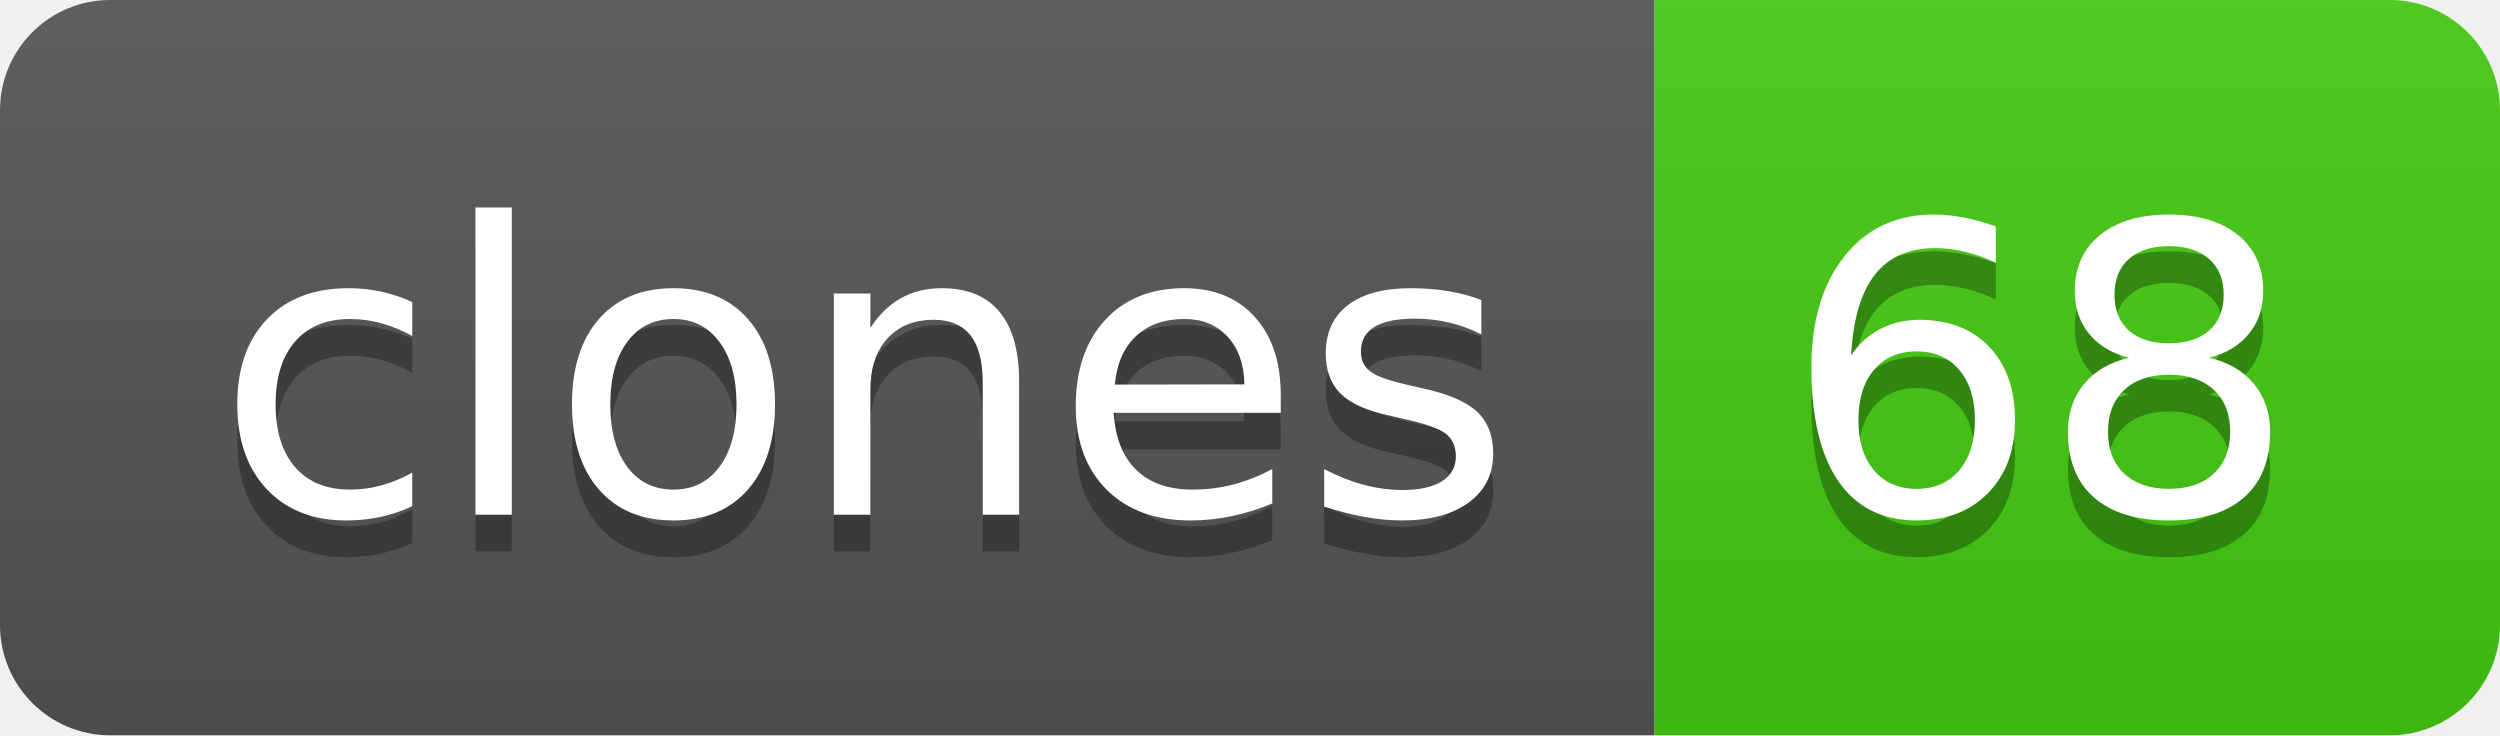
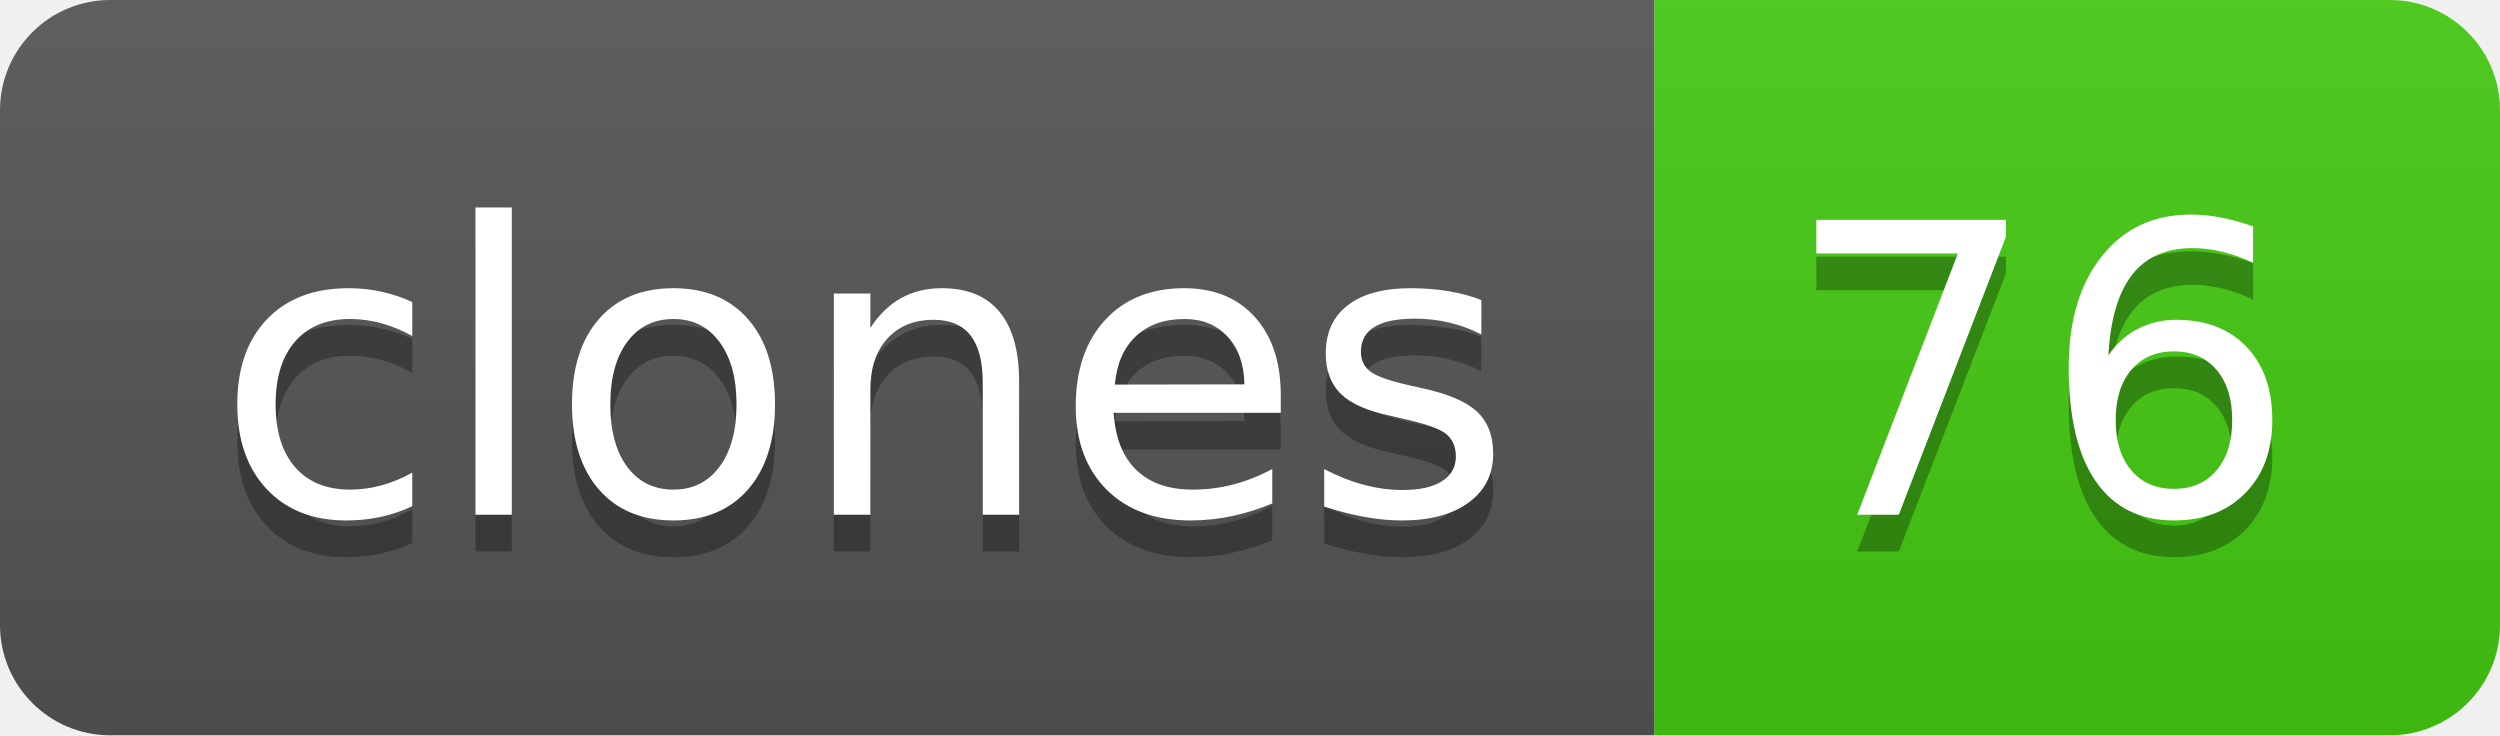
- <svg xmlns="http://www.w3.org/2000/svg" width="68" height="20" role="img" aria-label="clones: 68">
+ <svg xmlns="http://www.w3.org/2000/svg" width="68" height="20" role="img" aria-label="clones: 76">
  <linearGradient id="s" x2="0" y2="100%">
    <stop offset="0" stop-color="#bbb" stop-opacity=".1" />
    <stop offset="1" stop-opacity=".1" />
  </linearGradient>
  <clipPath id="r">
    <rect width="68" height="20" rx="3" fill="#fff" />
  </clipPath>
  <g clip-path="url(#r)">
    <rect width="45" height="20" fill="#555" />
    <rect x="45" width="23" height="20" fill="#4c1" />
    <rect width="68" height="20" fill="url(#s)" />
  </g>
  <g fill="#fff" text-anchor="middle" font-family="Verdana,Geneva,DejaVu Sans,sans-serif" text-rendering="geometricPrecision" font-size="110">
    <text aria-hidden="true" x="235" y="150" fill="#010101" fill-opacity=".3" transform="scale(.1)" textLength="350">clones</text>
    <text x="235" y="140" transform="scale(.1)" fill="#fff" textLength="350">clones</text>
-     <text aria-hidden="true" x="555" y="150" fill="#010101" fill-opacity=".3" transform="scale(.1)" textLength="130">68</text>
-     <text x="555" y="140" transform="scale(.1)" fill="#fff" textLength="130">68</text>
+     <text aria-hidden="true" x="555" y="150" fill="#010101" fill-opacity=".3" transform="scale(.1)" textLength="130">76</text>
+     <text x="555" y="140" transform="scale(.1)" fill="#fff" textLength="130">76</text>
  </g>
</svg>
